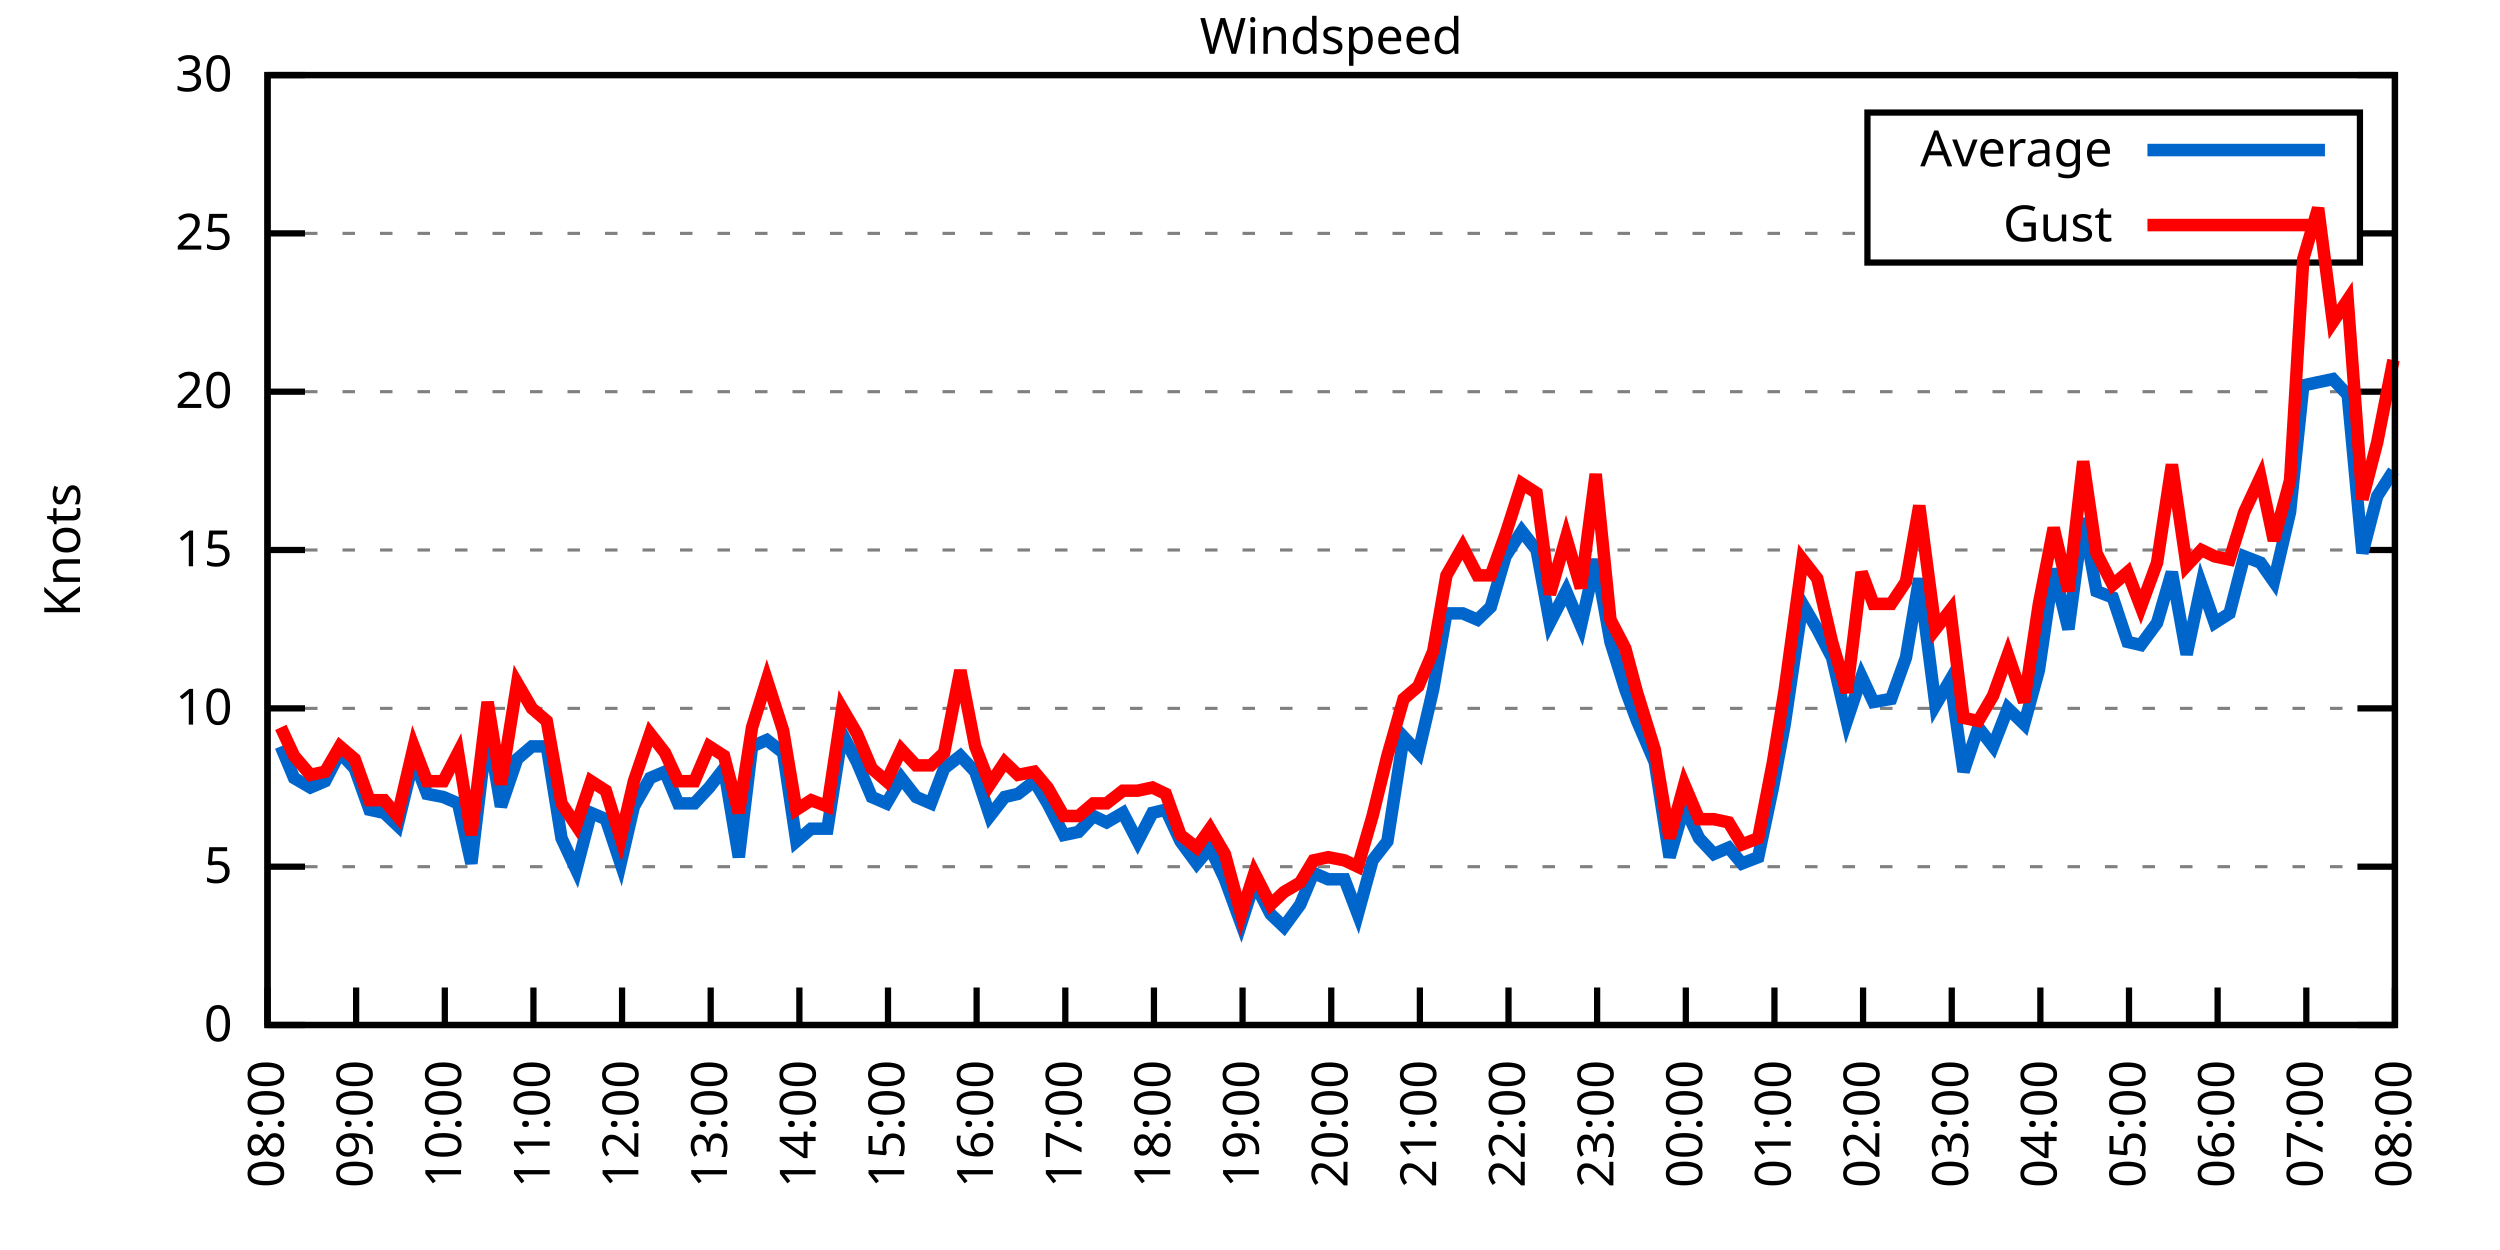
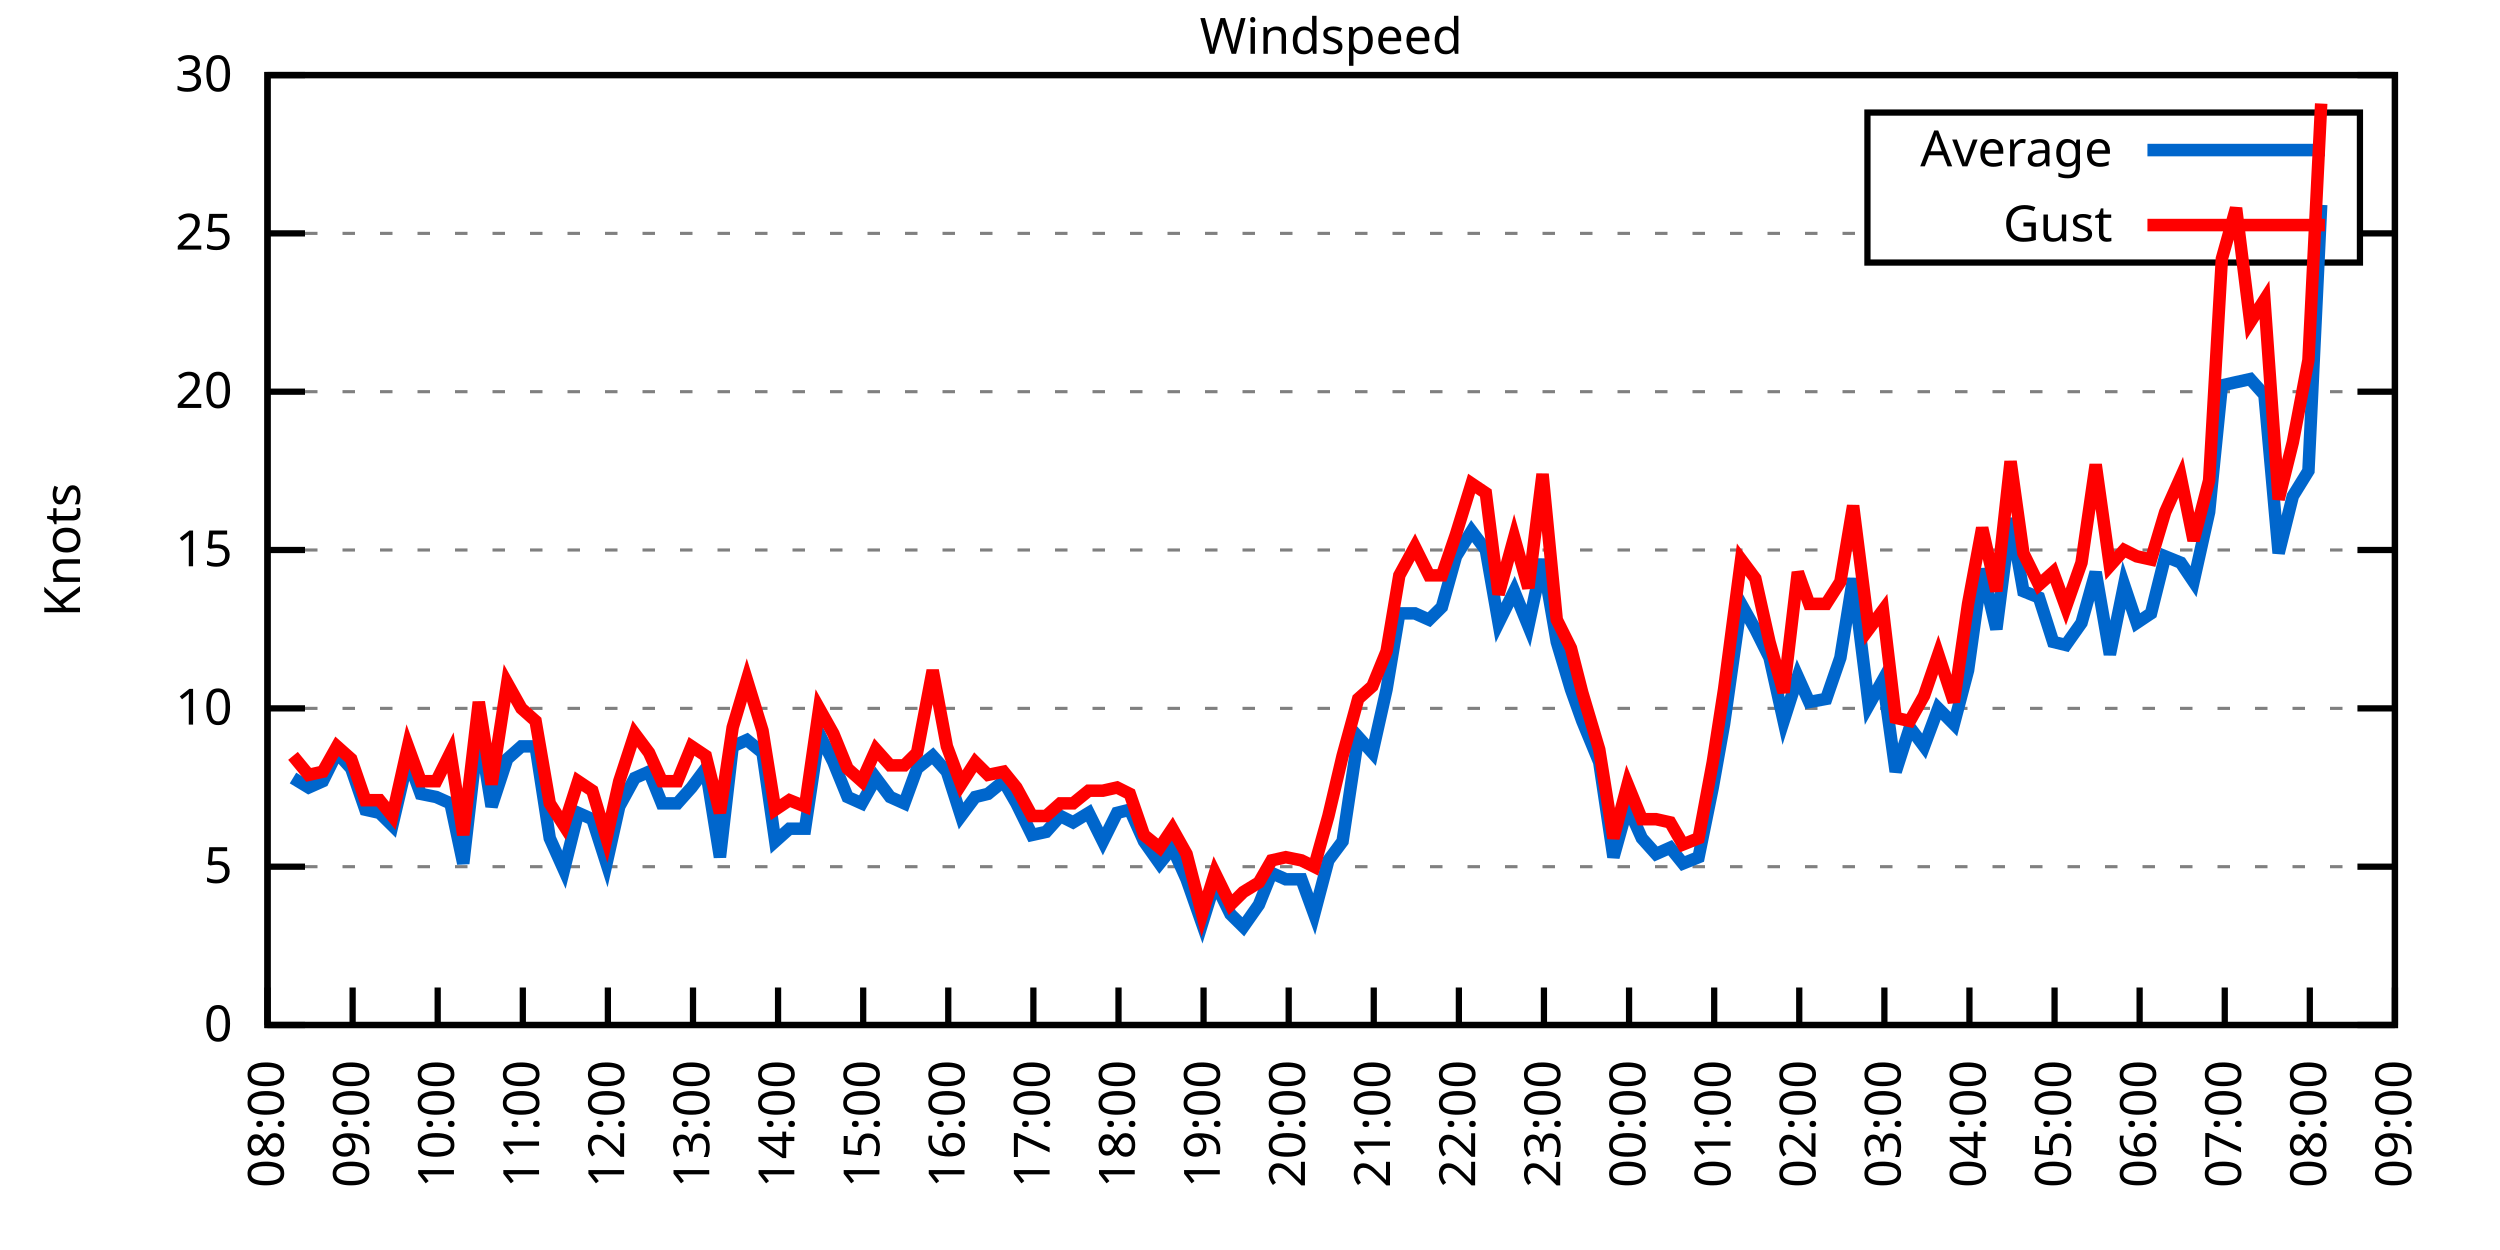
<svg xmlns="http://www.w3.org/2000/svg" xmlns:xlink="http://www.w3.org/1999/xlink" width="400" height="200" viewBox="0 0 400 200">
  <g id="gnuplot_canvas">
    <rect x="0" y="0" width="400" height="200" fill="none" />
    <defs>
      <circle id="gpDot" r="0.5" stroke-width="0.5" stroke="currentColor" />
      <path id="gpPt0" stroke-width="0.333" stroke="currentColor" d="M-1,0 h2 M0,-1 v2" />
      <path id="gpPt1" stroke-width="0.333" stroke="currentColor" d="M-1,-1 L1,1 M1,-1 L-1,1" />
      <path id="gpPt2" stroke-width="0.333" stroke="currentColor" d="M-1,0 L1,0 M0,-1 L0,1 M-1,-1 L1,1 M-1,1 L1,-1" />
      <rect id="gpPt3" stroke-width="0.333" stroke="currentColor" x="-1" y="-1" width="2" height="2" />
      <rect id="gpPt4" stroke-width="0.333" stroke="currentColor" fill="currentColor" x="-1" y="-1" width="2" height="2" />
      <circle id="gpPt5" stroke-width="0.333" stroke="currentColor" cx="0" cy="0" r="1" />
      <use xlink:href="#gpPt5" id="gpPt6" fill="currentColor" stroke="none" />
      <path id="gpPt7" stroke-width="0.333" stroke="currentColor" d="M0,-1.33 L-1.33,0.67 L1.33,0.67 z" />
      <use xlink:href="#gpPt7" id="gpPt8" fill="currentColor" stroke="none" />
      <use xlink:href="#gpPt7" id="gpPt9" stroke="currentColor" transform="rotate(180)" />
      <use xlink:href="#gpPt9" id="gpPt10" fill="currentColor" stroke="none" />
      <use xlink:href="#gpPt3" id="gpPt11" stroke="currentColor" transform="rotate(45)" />
      <use xlink:href="#gpPt11" id="gpPt12" fill="currentColor" stroke="none" />
      <path id="gpPt13" stroke-width="0.333" stroke="currentColor" d="M0,1.330 L1.265,0.411 L0.782,-1.067 L-0.782,-1.076 L-1.265,0.411 z" />
      <use xlink:href="#gpPt13" id="gpPt14" fill="currentColor" stroke="none" />
      <filter id="textbox" filterUnits="objectBoundingBox" x="0" y="0" height="1" width="1">
        <feFlood flood-color="white" flood-opacity="1" result="bgnd" />
        <feComposite in="SourceGraphic" in2="bgnd" operator="atop" />
      </filter>
      <filter id="greybox" filterUnits="objectBoundingBox" x="0" y="0" height="1" width="1">
        <feFlood flood-color="lightgrey" flood-opacity="1" result="grey" />
        <feComposite in="SourceGraphic" in2="grey" operator="atop" />
      </filter>
    </defs>
    <g fill="none" color="white" stroke="currentColor" stroke-width="1.00" stroke-linecap="butt" stroke-linejoin="miter">
</g>
    <g fill="none" color="black" stroke="currentColor" stroke-width="1.00" stroke-linecap="butt" stroke-linejoin="miter">
      <g stroke="none" shape-rendering="crispEdges">
        <polygon fill="rgb(255, 255, 255)" points="42.80,164.00 383.18,164.00 383.18,12.02 42.80,12.02 " />
      </g>
    </g>
    <g fill="none" color="black" stroke="currentColor" stroke-width="1.00" stroke-linecap="butt" stroke-linejoin="miter">
</g>
    <g fill="none" color="black" stroke="black" stroke-width="0.50" stroke-linecap="butt" stroke-linejoin="miter">
</g>
    <g fill="none" color="gray" stroke="currentColor" stroke-width="0.50" stroke-linecap="butt" stroke-linejoin="miter">
      <path stroke="gray" stroke-dasharray="2,4" class="gridline" d="M42.80,164.00 L383.19,164.00  " />
    </g>
    <g fill="none" color="gray" stroke="gray" stroke-width="1.00" stroke-linecap="butt" stroke-linejoin="miter">
</g>
    <g fill="none" color="black" stroke="currentColor" stroke-width="1.00" stroke-linecap="butt" stroke-linejoin="miter">
      <path stroke="black" d="M42.80,164.00 L48.80,164.00 M383.19,164.00 L377.19,164.00  " />
      <g transform="translate(37.20,166.60)" stroke="none" fill="black" font-family="Sans" font-size="8.00" text-anchor="end">
        <text>
          <tspan font-family="Sans"> 0</tspan>
        </text>
      </g>
    </g>
    <g fill="none" color="black" stroke="currentColor" stroke-width="1.00" stroke-linecap="butt" stroke-linejoin="miter">
</g>
    <g fill="none" color="black" stroke="black" stroke-width="0.50" stroke-linecap="butt" stroke-linejoin="miter">
</g>
    <g fill="none" color="gray" stroke="currentColor" stroke-width="0.50" stroke-linecap="butt" stroke-linejoin="miter">
      <path stroke="gray" stroke-dasharray="2,4" class="gridline" d="M42.80,138.67 L383.19,138.67  " />
    </g>
    <g fill="none" color="gray" stroke="gray" stroke-width="1.00" stroke-linecap="butt" stroke-linejoin="miter">
</g>
    <g fill="none" color="black" stroke="currentColor" stroke-width="1.00" stroke-linecap="butt" stroke-linejoin="miter">
      <path stroke="black" d="M42.80,138.67 L48.80,138.67 M383.19,138.67 L377.19,138.67  " />
      <g transform="translate(37.20,141.27)" stroke="none" fill="black" font-family="Sans" font-size="8.00" text-anchor="end">
        <text>
          <tspan font-family="Sans"> 5</tspan>
        </text>
      </g>
    </g>
    <g fill="none" color="black" stroke="currentColor" stroke-width="1.00" stroke-linecap="butt" stroke-linejoin="miter">
</g>
    <g fill="none" color="black" stroke="black" stroke-width="0.50" stroke-linecap="butt" stroke-linejoin="miter">
</g>
    <g fill="none" color="gray" stroke="currentColor" stroke-width="0.50" stroke-linecap="butt" stroke-linejoin="miter">
      <path stroke="gray" stroke-dasharray="2,4" class="gridline" d="M42.80,113.34 L383.19,113.34  " />
    </g>
    <g fill="none" color="gray" stroke="gray" stroke-width="1.00" stroke-linecap="butt" stroke-linejoin="miter">
</g>
    <g fill="none" color="black" stroke="currentColor" stroke-width="1.00" stroke-linecap="butt" stroke-linejoin="miter">
      <path stroke="black" d="M42.80,113.34 L48.80,113.34 M383.19,113.34 L377.19,113.34  " />
      <g transform="translate(37.20,115.94)" stroke="none" fill="black" font-family="Sans" font-size="8.00" text-anchor="end">
        <text>
          <tspan font-family="Sans"> 10</tspan>
        </text>
      </g>
    </g>
    <g fill="none" color="black" stroke="currentColor" stroke-width="1.00" stroke-linecap="butt" stroke-linejoin="miter">
</g>
    <g fill="none" color="black" stroke="black" stroke-width="0.50" stroke-linecap="butt" stroke-linejoin="miter">
</g>
    <g fill="none" color="gray" stroke="currentColor" stroke-width="0.50" stroke-linecap="butt" stroke-linejoin="miter">
      <path stroke="gray" stroke-dasharray="2,4" class="gridline" d="M42.80,88.00 L383.19,88.00  " />
    </g>
    <g fill="none" color="gray" stroke="gray" stroke-width="1.00" stroke-linecap="butt" stroke-linejoin="miter">
</g>
    <g fill="none" color="black" stroke="currentColor" stroke-width="1.00" stroke-linecap="butt" stroke-linejoin="miter">
      <path stroke="black" d="M42.80,88.00 L48.80,88.00 M383.19,88.00 L377.19,88.00  " />
      <g transform="translate(37.20,90.60)" stroke="none" fill="black" font-family="Sans" font-size="8.00" text-anchor="end">
        <text>
          <tspan font-family="Sans"> 15</tspan>
        </text>
      </g>
    </g>
    <g fill="none" color="black" stroke="currentColor" stroke-width="1.00" stroke-linecap="butt" stroke-linejoin="miter">
</g>
    <g fill="none" color="black" stroke="black" stroke-width="0.50" stroke-linecap="butt" stroke-linejoin="miter">
</g>
    <g fill="none" color="gray" stroke="currentColor" stroke-width="0.50" stroke-linecap="butt" stroke-linejoin="miter">
      <path stroke="gray" stroke-dasharray="2,4" class="gridline" d="M42.80,62.67 L383.19,62.67  " />
    </g>
    <g fill="none" color="gray" stroke="gray" stroke-width="1.00" stroke-linecap="butt" stroke-linejoin="miter">
</g>
    <g fill="none" color="black" stroke="currentColor" stroke-width="1.00" stroke-linecap="butt" stroke-linejoin="miter">
      <path stroke="black" d="M42.80,62.67 L48.80,62.67 M383.19,62.67 L377.19,62.67  " />
      <g transform="translate(37.20,65.27)" stroke="none" fill="black" font-family="Sans" font-size="8.00" text-anchor="end">
        <text>
          <tspan font-family="Sans"> 20</tspan>
        </text>
      </g>
    </g>
    <g fill="none" color="black" stroke="currentColor" stroke-width="1.00" stroke-linecap="butt" stroke-linejoin="miter">
</g>
    <g fill="none" color="black" stroke="black" stroke-width="0.50" stroke-linecap="butt" stroke-linejoin="miter">
</g>
    <g fill="none" color="gray" stroke="currentColor" stroke-width="0.50" stroke-linecap="butt" stroke-linejoin="miter">
      <path stroke="gray" stroke-dasharray="2,4" class="gridline" d="M42.80,37.34 L298.79,37.34 M377.59,37.34 L383.19,37.34  " />
    </g>
    <g fill="none" color="gray" stroke="gray" stroke-width="1.00" stroke-linecap="butt" stroke-linejoin="miter">
</g>
    <g fill="none" color="black" stroke="currentColor" stroke-width="1.00" stroke-linecap="butt" stroke-linejoin="miter">
      <path stroke="black" d="M42.80,37.34 L48.80,37.34 M383.19,37.34 L377.19,37.34  " />
      <g transform="translate(37.20,39.94)" stroke="none" fill="black" font-family="Sans" font-size="8.00" text-anchor="end">
        <text>
          <tspan font-family="Sans"> 25</tspan>
        </text>
      </g>
    </g>
    <g fill="none" color="black" stroke="currentColor" stroke-width="1.00" stroke-linecap="butt" stroke-linejoin="miter">
</g>
    <g fill="none" color="black" stroke="black" stroke-width="0.50" stroke-linecap="butt" stroke-linejoin="miter">
</g>
    <g fill="none" color="gray" stroke="currentColor" stroke-width="0.50" stroke-linecap="butt" stroke-linejoin="miter">
      <path stroke="gray" stroke-dasharray="2,4" class="gridline" d="M42.80,12.01 L383.19,12.01  " />
    </g>
    <g fill="none" color="gray" stroke="gray" stroke-width="1.00" stroke-linecap="butt" stroke-linejoin="miter">
</g>
    <g fill="none" color="black" stroke="currentColor" stroke-width="1.00" stroke-linecap="butt" stroke-linejoin="miter">
      <path stroke="black" d="M42.80,12.01 L48.80,12.01 M383.19,12.01 L377.19,12.01  " />
      <g transform="translate(37.20,14.61)" stroke="none" fill="black" font-family="Sans" font-size="8.00" text-anchor="end">
        <text>
          <tspan font-family="Sans"> 30</tspan>
        </text>
      </g>
    </g>
    <g fill="none" color="black" stroke="currentColor" stroke-width="1.00" stroke-linecap="butt" stroke-linejoin="miter">
      <path stroke="black" d="M42.80,164.00 L42.80,158.00  " />
      <g transform="translate(45.40,169.60) rotate(270.00)" stroke="none" fill="black" font-family="Sans" font-size="8.00" text-anchor="end">
        <text>
          <tspan font-family="Sans">08:00</tspan>
        </text>
      </g>
    </g>
    <g fill="none" color="black" stroke="currentColor" stroke-width="1.00" stroke-linecap="butt" stroke-linejoin="miter">
-       <path stroke="black" d="M56.98,164.00 L56.98,158.00  " />
-       <g transform="translate(59.58,169.60) rotate(270.00)" stroke="none" fill="black" font-family="Sans" font-size="8.00" text-anchor="end">
+       <path stroke="black" d="M56.42,164.00 L56.42,158.00  " />
+       <g transform="translate(59.02,169.60) rotate(270.00)" stroke="none" fill="black" font-family="Sans" font-size="8.00" text-anchor="end">
        <text>
          <tspan font-family="Sans">09:00</tspan>
        </text>
      </g>
    </g>
    <g fill="none" color="black" stroke="currentColor" stroke-width="1.00" stroke-linecap="butt" stroke-linejoin="miter">
-       <path stroke="black" d="M71.17,164.00 L71.17,158.00  " />
-       <g transform="translate(73.77,169.60) rotate(270.00)" stroke="none" fill="black" font-family="Sans" font-size="8.00" text-anchor="end">
+       <path stroke="black" d="M70.03,164.00 L70.03,158.00  " />
+       <g transform="translate(72.63,169.60) rotate(270.00)" stroke="none" fill="black" font-family="Sans" font-size="8.00" text-anchor="end">
        <text>
          <tspan font-family="Sans">10:00</tspan>
        </text>
      </g>
    </g>
    <g fill="none" color="black" stroke="currentColor" stroke-width="1.00" stroke-linecap="butt" stroke-linejoin="miter">
-       <path stroke="black" d="M85.35,164.00 L85.35,158.00  " />
-       <g transform="translate(87.95,169.60) rotate(270.00)" stroke="none" fill="black" font-family="Sans" font-size="8.00" text-anchor="end">
+       <path stroke="black" d="M83.65,164.00 L83.65,158.00  " />
+       <g transform="translate(86.25,169.60) rotate(270.00)" stroke="none" fill="black" font-family="Sans" font-size="8.00" text-anchor="end">
        <text>
          <tspan font-family="Sans">11:00</tspan>
        </text>
      </g>
    </g>
    <g fill="none" color="black" stroke="currentColor" stroke-width="1.00" stroke-linecap="butt" stroke-linejoin="miter">
-       <path stroke="black" d="M99.53,164.00 L99.53,158.00  " />
-       <g transform="translate(102.13,169.60) rotate(270.00)" stroke="none" fill="black" font-family="Sans" font-size="8.00" text-anchor="end">
+       <path stroke="black" d="M97.26,164.00 L97.26,158.00  " />
+       <g transform="translate(99.86,169.60) rotate(270.00)" stroke="none" fill="black" font-family="Sans" font-size="8.00" text-anchor="end">
        <text>
          <tspan font-family="Sans">12:00</tspan>
        </text>
      </g>
    </g>
    <g fill="none" color="black" stroke="currentColor" stroke-width="1.00" stroke-linecap="butt" stroke-linejoin="miter">
-       <path stroke="black" d="M113.71,164.00 L113.71,158.00  " />
-       <g transform="translate(116.31,169.60) rotate(270.00)" stroke="none" fill="black" font-family="Sans" font-size="8.00" text-anchor="end">
+       <path stroke="black" d="M110.88,164.00 L110.88,158.00  " />
+       <g transform="translate(113.48,169.60) rotate(270.00)" stroke="none" fill="black" font-family="Sans" font-size="8.00" text-anchor="end">
        <text>
          <tspan font-family="Sans">13:00</tspan>
        </text>
      </g>
    </g>
    <g fill="none" color="black" stroke="currentColor" stroke-width="1.00" stroke-linecap="butt" stroke-linejoin="miter">
-       <path stroke="black" d="M127.90,164.00 L127.90,158.00  " />
-       <g transform="translate(130.50,169.60) rotate(270.00)" stroke="none" fill="black" font-family="Sans" font-size="8.00" text-anchor="end">
+       <path stroke="black" d="M124.49,164.00 L124.49,158.00  " />
+       <g transform="translate(127.09,169.60) rotate(270.00)" stroke="none" fill="black" font-family="Sans" font-size="8.00" text-anchor="end">
        <text>
          <tspan font-family="Sans">14:00</tspan>
        </text>
      </g>
    </g>
    <g fill="none" color="black" stroke="currentColor" stroke-width="1.00" stroke-linecap="butt" stroke-linejoin="miter">
-       <path stroke="black" d="M142.08,164.00 L142.08,158.00  " />
-       <g transform="translate(144.68,169.60) rotate(270.00)" stroke="none" fill="black" font-family="Sans" font-size="8.00" text-anchor="end">
+       <path stroke="black" d="M138.11,164.00 L138.11,158.00  " />
+       <g transform="translate(140.71,169.60) rotate(270.00)" stroke="none" fill="black" font-family="Sans" font-size="8.00" text-anchor="end">
        <text>
          <tspan font-family="Sans">15:00</tspan>
        </text>
      </g>
    </g>
    <g fill="none" color="black" stroke="currentColor" stroke-width="1.00" stroke-linecap="butt" stroke-linejoin="miter">
-       <path stroke="black" d="M156.26,164.00 L156.26,158.00  " />
-       <g transform="translate(158.86,169.60) rotate(270.00)" stroke="none" fill="black" font-family="Sans" font-size="8.00" text-anchor="end">
+       <path stroke="black" d="M151.72,164.00 L151.72,158.00  " />
+       <g transform="translate(154.32,169.60) rotate(270.00)" stroke="none" fill="black" font-family="Sans" font-size="8.00" text-anchor="end">
        <text>
          <tspan font-family="Sans">16:00</tspan>
        </text>
      </g>
    </g>
    <g fill="none" color="black" stroke="currentColor" stroke-width="1.00" stroke-linecap="butt" stroke-linejoin="miter">
-       <path stroke="black" d="M170.45,164.00 L170.45,158.00  " />
-       <g transform="translate(173.05,169.60) rotate(270.00)" stroke="none" fill="black" font-family="Sans" font-size="8.00" text-anchor="end">
+       <path stroke="black" d="M165.34,164.00 L165.34,158.00  " />
+       <g transform="translate(167.94,169.60) rotate(270.00)" stroke="none" fill="black" font-family="Sans" font-size="8.00" text-anchor="end">
        <text>
          <tspan font-family="Sans">17:00</tspan>
        </text>
      </g>
    </g>
    <g fill="none" color="black" stroke="currentColor" stroke-width="1.00" stroke-linecap="butt" stroke-linejoin="miter">
-       <path stroke="black" d="M184.63,164.00 L184.63,158.00  " />
-       <g transform="translate(187.23,169.60) rotate(270.00)" stroke="none" fill="black" font-family="Sans" font-size="8.00" text-anchor="end">
+       <path stroke="black" d="M178.96,164.00 L178.96,158.00  " />
+       <g transform="translate(181.56,169.60) rotate(270.00)" stroke="none" fill="black" font-family="Sans" font-size="8.00" text-anchor="end">
        <text>
          <tspan font-family="Sans">18:00</tspan>
        </text>
      </g>
    </g>
    <g fill="none" color="black" stroke="currentColor" stroke-width="1.00" stroke-linecap="butt" stroke-linejoin="miter">
-       <path stroke="black" d="M198.81,164.00 L198.81,158.00  " />
-       <g transform="translate(201.41,169.60) rotate(270.00)" stroke="none" fill="black" font-family="Sans" font-size="8.00" text-anchor="end">
+       <path stroke="black" d="M192.57,164.00 L192.57,158.00  " />
+       <g transform="translate(195.17,169.60) rotate(270.00)" stroke="none" fill="black" font-family="Sans" font-size="8.00" text-anchor="end">
        <text>
          <tspan font-family="Sans">19:00</tspan>
        </text>
      </g>
    </g>
    <g fill="none" color="black" stroke="currentColor" stroke-width="1.00" stroke-linecap="butt" stroke-linejoin="miter">
-       <path stroke="black" d="M213.00,164.00 L213.00,158.00  " />
-       <g transform="translate(215.60,169.60) rotate(270.00)" stroke="none" fill="black" font-family="Sans" font-size="8.00" text-anchor="end">
+       <path stroke="black" d="M206.19,164.00 L206.19,158.00  " />
+       <g transform="translate(208.79,169.60) rotate(270.00)" stroke="none" fill="black" font-family="Sans" font-size="8.00" text-anchor="end">
        <text>
          <tspan font-family="Sans">20:00</tspan>
        </text>
      </g>
    </g>
    <g fill="none" color="black" stroke="currentColor" stroke-width="1.00" stroke-linecap="butt" stroke-linejoin="miter">
-       <path stroke="black" d="M227.18,164.00 L227.18,158.00  " />
-       <g transform="translate(229.78,169.60) rotate(270.00)" stroke="none" fill="black" font-family="Sans" font-size="8.00" text-anchor="end">
+       <path stroke="black" d="M219.80,164.00 L219.80,158.00  " />
+       <g transform="translate(222.40,169.60) rotate(270.00)" stroke="none" fill="black" font-family="Sans" font-size="8.00" text-anchor="end">
        <text>
          <tspan font-family="Sans">21:00</tspan>
        </text>
      </g>
    </g>
    <g fill="none" color="black" stroke="currentColor" stroke-width="1.00" stroke-linecap="butt" stroke-linejoin="miter">
-       <path stroke="black" d="M241.36,164.00 L241.36,158.00  " />
-       <g transform="translate(243.96,169.60) rotate(270.00)" stroke="none" fill="black" font-family="Sans" font-size="8.00" text-anchor="end">
+       <path stroke="black" d="M233.42,164.00 L233.42,158.00  " />
+       <g transform="translate(236.02,169.60) rotate(270.00)" stroke="none" fill="black" font-family="Sans" font-size="8.00" text-anchor="end">
        <text>
          <tspan font-family="Sans">22:00</tspan>
        </text>
      </g>
    </g>
    <g fill="none" color="black" stroke="currentColor" stroke-width="1.00" stroke-linecap="butt" stroke-linejoin="miter">
-       <path stroke="black" d="M255.54,164.00 L255.54,158.00  " />
-       <g transform="translate(258.14,169.60) rotate(270.00)" stroke="none" fill="black" font-family="Sans" font-size="8.00" text-anchor="end">
+       <path stroke="black" d="M247.03,164.00 L247.03,158.00  " />
+       <g transform="translate(249.63,169.60) rotate(270.00)" stroke="none" fill="black" font-family="Sans" font-size="8.00" text-anchor="end">
        <text>
          <tspan font-family="Sans">23:00</tspan>
        </text>
      </g>
    </g>
    <g fill="none" color="black" stroke="currentColor" stroke-width="1.00" stroke-linecap="butt" stroke-linejoin="miter">
-       <path stroke="black" d="M269.73,164.00 L269.73,158.00  " />
-       <g transform="translate(272.33,169.60) rotate(270.00)" stroke="none" fill="black" font-family="Sans" font-size="8.00" text-anchor="end">
+       <path stroke="black" d="M260.65,164.00 L260.65,158.00  " />
+       <g transform="translate(263.25,169.60) rotate(270.00)" stroke="none" fill="black" font-family="Sans" font-size="8.00" text-anchor="end">
        <text>
          <tspan font-family="Sans">00:00</tspan>
        </text>
      </g>
    </g>
    <g fill="none" color="black" stroke="currentColor" stroke-width="1.00" stroke-linecap="butt" stroke-linejoin="miter">
-       <path stroke="black" d="M283.91,164.00 L283.91,158.00  " />
-       <g transform="translate(286.51,169.60) rotate(270.00)" stroke="none" fill="black" font-family="Sans" font-size="8.00" text-anchor="end">
+       <path stroke="black" d="M274.27,164.00 L274.27,158.00  " />
+       <g transform="translate(276.87,169.60) rotate(270.00)" stroke="none" fill="black" font-family="Sans" font-size="8.00" text-anchor="end">
        <text>
          <tspan font-family="Sans">01:00</tspan>
        </text>
      </g>
    </g>
    <g fill="none" color="black" stroke="currentColor" stroke-width="1.00" stroke-linecap="butt" stroke-linejoin="miter">
-       <path stroke="black" d="M298.09,164.00 L298.09,158.00  " />
-       <g transform="translate(300.69,169.60) rotate(270.00)" stroke="none" fill="black" font-family="Sans" font-size="8.00" text-anchor="end">
+       <path stroke="black" d="M287.88,164.00 L287.88,158.00  " />
+       <g transform="translate(290.48,169.60) rotate(270.00)" stroke="none" fill="black" font-family="Sans" font-size="8.00" text-anchor="end">
        <text>
          <tspan font-family="Sans">02:00</tspan>
        </text>
      </g>
    </g>
    <g fill="none" color="black" stroke="currentColor" stroke-width="1.00" stroke-linecap="butt" stroke-linejoin="miter">
-       <path stroke="black" d="M312.28,164.00 L312.28,158.00  " />
-       <g transform="translate(314.88,169.60) rotate(270.00)" stroke="none" fill="black" font-family="Sans" font-size="8.00" text-anchor="end">
+       <path stroke="black" d="M301.50,164.00 L301.50,158.00  " />
+       <g transform="translate(304.10,169.60) rotate(270.00)" stroke="none" fill="black" font-family="Sans" font-size="8.00" text-anchor="end">
        <text>
          <tspan font-family="Sans">03:00</tspan>
        </text>
      </g>
    </g>
    <g fill="none" color="black" stroke="currentColor" stroke-width="1.00" stroke-linecap="butt" stroke-linejoin="miter">
-       <path stroke="black" d="M326.46,164.00 L326.46,158.00  " />
-       <g transform="translate(329.06,169.60) rotate(270.00)" stroke="none" fill="black" font-family="Sans" font-size="8.00" text-anchor="end">
+       <path stroke="black" d="M315.11,164.00 L315.11,158.00  " />
+       <g transform="translate(317.71,169.60) rotate(270.00)" stroke="none" fill="black" font-family="Sans" font-size="8.00" text-anchor="end">
        <text>
          <tspan font-family="Sans">04:00</tspan>
        </text>
      </g>
    </g>
    <g fill="none" color="black" stroke="currentColor" stroke-width="1.00" stroke-linecap="butt" stroke-linejoin="miter">
-       <path stroke="black" d="M340.64,164.00 L340.64,158.00  " />
-       <g transform="translate(343.24,169.60) rotate(270.00)" stroke="none" fill="black" font-family="Sans" font-size="8.00" text-anchor="end">
+       <path stroke="black" d="M328.73,164.00 L328.73,158.00  " />
+       <g transform="translate(331.33,169.60) rotate(270.00)" stroke="none" fill="black" font-family="Sans" font-size="8.00" text-anchor="end">
        <text>
          <tspan font-family="Sans">05:00</tspan>
        </text>
      </g>
    </g>
    <g fill="none" color="black" stroke="currentColor" stroke-width="1.00" stroke-linecap="butt" stroke-linejoin="miter">
-       <path stroke="black" d="M354.82,164.00 L354.82,158.00  " />
-       <g transform="translate(357.42,169.60) rotate(270.00)" stroke="none" fill="black" font-family="Sans" font-size="8.00" text-anchor="end">
+       <path stroke="black" d="M342.34,164.00 L342.34,158.00  " />
+       <g transform="translate(344.94,169.60) rotate(270.00)" stroke="none" fill="black" font-family="Sans" font-size="8.00" text-anchor="end">
        <text>
          <tspan font-family="Sans">06:00</tspan>
        </text>
      </g>
    </g>
    <g fill="none" color="black" stroke="currentColor" stroke-width="1.00" stroke-linecap="butt" stroke-linejoin="miter">
-       <path stroke="black" d="M369.01,164.00 L369.01,158.00  " />
-       <g transform="translate(371.61,169.60) rotate(270.00)" stroke="none" fill="black" font-family="Sans" font-size="8.00" text-anchor="end">
+       <path stroke="black" d="M355.96,164.00 L355.96,158.00  " />
+       <g transform="translate(358.56,169.60) rotate(270.00)" stroke="none" fill="black" font-family="Sans" font-size="8.00" text-anchor="end">
        <text>
          <tspan font-family="Sans">07:00</tspan>
+         </text>
+       </g>
+     </g>
+     <g fill="none" color="black" stroke="currentColor" stroke-width="1.00" stroke-linecap="butt" stroke-linejoin="miter">
+       <path stroke="black" d="M369.57,164.00 L369.57,158.00  " />
+       <g transform="translate(372.17,169.60) rotate(270.00)" stroke="none" fill="black" font-family="Sans" font-size="8.00" text-anchor="end">
+         <text>
+           <tspan font-family="Sans">08:00</tspan>
        </text>
      </g>
    </g>
    <g fill="none" color="black" stroke="currentColor" stroke-width="1.00" stroke-linecap="butt" stroke-linejoin="miter">
      <path stroke="black" d="M383.19,164.00 L383.19,158.00  " />
      <g transform="translate(385.79,169.60) rotate(270.00)" stroke="none" fill="black" font-family="Sans" font-size="8.00" text-anchor="end">
        <text>
-           <tspan font-family="Sans">08:00</tspan>
+           <tspan font-family="Sans">09:00</tspan>
        </text>
      </g>
    </g>
    <g fill="none" color="black" stroke="currentColor" stroke-width="1.00" stroke-linecap="butt" stroke-linejoin="miter">
</g>
    <g fill="none" color="black" stroke="currentColor" stroke-width="1.00" stroke-linecap="butt" stroke-linejoin="miter">
      <path stroke="black" d="M42.80,12.01 L42.80,164.00 L383.19,164.00 L383.19,12.01 L42.80,12.01 Z  " />
    </g>
    <g fill="none" color="black" stroke="currentColor" stroke-width="1.00" stroke-linecap="butt" stroke-linejoin="miter">
</g>
    <g fill="none" color="black" stroke="currentColor" stroke-width="1.00" stroke-linecap="butt" stroke-linejoin="miter">
      <path stroke="black" d="M298.79,42.01 L298.79,18.01 L377.59,18.01 L377.59,42.01 L298.79,42.01 Z  " />
    </g>
    <g id="Windspeed_plot_1">
      <g fill="none" color="white" stroke="black" stroke-width="2.00" stroke-linecap="butt" stroke-linejoin="miter">
</g>
      <g fill="none" color="black" stroke="currentColor" stroke-width="2.00" stroke-linecap="butt" stroke-linejoin="miter">
        <g transform="translate(337.99,26.61)" stroke="none" fill="black" font-family="Sans" font-size="8.00" text-anchor="end">
          <text>
            <tspan font-family="Sans">Average</tspan>
          </text>
        </g>
      </g>
      <g fill="none" color="black" stroke="currentColor" stroke-width="2.00" stroke-linecap="butt" stroke-linejoin="miter">
-         <path stroke="rgb(  0, 102, 204)" d="M343.59,24.01 L371.99,24.01 M44.93,119.42 L47.05,124.48 L49.66,126.00 L52.02,124.99 L54.38,120.43 L56.75,122.96   L59.11,129.55 L61.47,130.06 L63.60,132.08 L66.20,121.44 L68.33,127.02 L70.93,127.52 L73.29,128.54 L75.42,138.16   L78.02,116.38 L80.15,129.04 L82.75,121.44 L85.11,119.42 L87.48,119.42 L89.84,134.11 L92.20,139.17 L94.57,130.06   L96.93,131.07 L99.30,138.16 L101.42,129.04 L104.02,124.48 L106.39,123.47 L108.51,128.54 L111.11,128.54 L113.48,126.00   L115.84,122.96 L118.21,137.15 L120.33,119.42 L122.70,118.40 L125.30,120.43 L127.42,134.62 L129.79,132.59 L132.39,132.59   L134.75,117.39 L137.12,121.95 L139.48,127.52 L141.84,128.54 L144.21,124.48 L146.57,127.52 L148.94,128.54 L151.06,122.96   L153.66,120.94 L156.03,123.47 L158.39,130.56 L160.75,127.52 L162.88,127.02 L165.48,124.99 L167.61,128.54 L170.21,133.60   L172.57,133.10 L174.94,130.56 L177.06,131.58 L179.67,130.06 L182.03,134.62 L184.39,130.06 L186.52,129.55 L188.88,134.62   L191.48,138.16 L193.61,135.63 L195.98,140.69 L198.58,147.79 L200.70,141.20 L203.30,146.27 L205.43,148.29 L208.03,144.75   L210.16,139.68 L212.52,140.69 L215.12,140.69 L217.25,146.27 L219.61,137.66 L221.98,134.62 L224.58,117.90 L226.94,120.43   L229.31,110.30 L231.43,98.14 L234.03,98.14 L236.40,99.15 L238.52,97.12 L240.89,89.02 L243.49,84.97 L245.85,88.00   L247.98,99.66 L250.58,94.59 L252.94,100.16 L255.31,89.52 L257.67,102.70 L260.04,110.30 L261.93,115.36 L264.76,121.95   L267.13,137.15 L269.49,129.04 L271.85,134.11 L274.22,136.64 L276.58,135.63 L278.71,138.16 L281.31,137.15 L283.67,126.00   L285.56,115.87 L288.40,96.62 L290.76,100.67 L293.13,105.23 L295.49,115.36 L297.86,108.27 L299.75,112.32 L302.58,111.82   L304.95,105.23 L307.08,92.56 L309.68,112.83 L312.04,108.78 L314.17,123.47 L316.53,116.38 L318.89,119.42 L321.26,113.34   L323.86,115.87 L326.22,107.26 L328.59,91.04 L330.95,100.67 L333.31,82.94 L335.44,94.59 L338.04,95.60 L340.40,102.70   L342.53,103.20 L345.13,99.66 L347.50,91.55 L349.86,104.72 L352.22,93.58 L354.35,99.66 L356.72,98.14 L359.08,89.02   L361.68,90.03 L363.81,93.07 L366.41,81.93 L368.53,61.66 L370.90,61.15 L373.26,60.65 L375.63,63.18 L377.99,88.51   L380.35,79.39 L382.95,75.34  " />
+         <path stroke="rgb(  0, 102, 204)" d="M343.59,24.01 L371.99,24.01 M46.88,124.48 L49.38,126.00 L51.65,124.99 L53.92,120.43 L56.19,122.96 L58.46,129.55   L60.73,130.06 L62.77,132.08 L65.27,121.44 L67.31,127.02 L69.80,127.52 L72.07,128.54 L74.12,138.16 L76.61,116.38   L78.65,129.04 L81.15,121.44 L83.42,119.42 L85.69,119.42 L87.96,134.11 L90.23,139.17 L92.50,130.06 L94.77,131.07   L97.04,138.16 L99.08,129.04 L101.57,124.48 L103.84,123.47 L105.89,128.54 L108.38,128.54 L110.65,126.00 L112.92,122.96   L115.19,137.15 L117.23,119.42 L119.50,118.40 L122.00,120.43 L124.04,134.62 L126.31,132.59 L128.81,132.59 L131.07,117.39   L133.34,121.95 L135.61,127.52 L137.88,128.54 L140.15,124.48 L142.42,127.52 L144.69,128.54 L146.73,122.96 L149.23,120.94   L151.50,123.47 L153.77,130.56 L156.04,127.52 L158.08,127.02 L160.57,124.99 L162.62,128.54 L165.11,133.60 L167.38,133.10   L169.65,130.56 L171.69,131.58 L174.19,130.06 L176.46,134.62 L178.73,130.06 L180.77,129.55 L183.04,134.62 L185.54,138.16   L187.58,135.63 L189.85,140.69 L192.34,147.79 L194.39,141.20 L196.88,146.27 L198.93,148.29 L201.42,144.75 L203.46,139.68   L205.73,140.69 L208.23,140.69 L210.27,146.27 L212.54,137.66 L214.81,134.62 L217.31,117.90 L219.58,120.43 L221.85,110.30   L223.89,98.14 L226.38,98.14 L228.65,99.15 L230.70,97.12 L232.96,89.02 L235.46,84.97 L237.73,88.00 L239.77,99.66   L242.27,94.59 L244.54,100.16 L246.81,89.52 L249.08,102.70 L251.35,110.30 L253.16,115.36 L255.88,121.95 L258.15,137.15   L260.42,129.04 L262.69,134.11 L264.96,136.64 L267.23,135.63 L269.27,138.16 L271.77,137.15 L274.04,126.00 L275.85,115.87   L278.58,96.62 L280.85,100.67 L283.12,105.23 L285.38,115.36 L287.65,108.27 L289.47,112.32 L292.19,111.82 L294.46,105.23   L296.50,92.56 L299.00,112.83 L301.27,108.78 L303.31,123.47 L305.58,116.38 L307.85,119.42 L310.12,113.34 L312.62,115.87   L314.89,107.26 L317.15,91.04 L319.42,100.67 L321.69,82.94 L323.74,94.59 L326.23,95.60 L328.50,102.70 L330.54,103.20   L333.04,99.66 L335.31,91.55 L337.58,104.72 L339.85,93.58 L341.89,99.66 L344.16,98.14 L346.43,89.02 L348.92,90.03   L350.97,93.07 L353.46,81.93 L355.50,61.66 L357.77,61.15 L360.04,60.65 L362.31,63.18 L364.58,88.51 L366.85,79.39   L369.35,75.34 L371.39,32.78  " />
      </g>
    </g>
    <g id="Windspeed_plot_2">
      <g fill="none" color="black" stroke="currentColor" stroke-width="2.00" stroke-linecap="butt" stroke-linejoin="miter">
        <g transform="translate(337.99,38.61)" stroke="none" fill="black" font-family="Sans" font-size="8.00" text-anchor="end">
          <text>
            <tspan font-family="Sans">Gust</tspan>
          </text>
        </g>
      </g>
      <g fill="none" color="black" stroke="currentColor" stroke-width="2.00" stroke-linecap="butt" stroke-linejoin="miter">
-         <path stroke="rgb(255,   0,   0)" d="M343.59,36.01 L371.99,36.01 M44.93,116.38 L47.05,120.94 L49.66,123.98 L52.02,123.47 L54.38,119.42 L56.75,121.44   L59.11,128.03 L61.47,128.03 L63.60,130.56 L66.20,119.42 L68.33,124.99 L70.93,124.99 L73.29,120.43 L75.42,133.60   L78.02,112.32 L80.15,125.50 L82.75,109.28 L85.11,113.34 L87.48,115.36 L89.84,128.54 L92.20,132.08 L94.57,124.99   L96.93,126.51 L99.30,134.11 L101.42,124.99 L104.02,117.39 L106.39,120.43 L108.51,124.99 L111.11,124.99 L113.48,119.42   L115.84,120.94 L118.21,130.06 L120.33,116.38 L122.70,108.78 L125.30,116.88 L127.42,129.55 L129.79,128.03 L132.39,129.04   L134.75,113.34 L137.12,117.39 L139.48,122.96 L141.84,124.99 L144.21,119.92 L146.57,122.46 L148.94,122.46 L151.06,120.43   L153.66,107.26 L156.03,119.42 L158.39,125.50 L160.75,121.95 L162.88,123.98 L165.48,123.47 L167.61,126.00 L170.21,130.56   L172.57,130.56 L174.94,128.54 L177.06,128.54 L179.67,126.51 L182.03,126.51 L184.39,126.00 L186.52,127.02 L188.88,133.60   L191.48,135.63 L193.61,132.59 L195.98,136.64 L198.58,146.27 L200.70,139.68 L203.30,144.75 L205.43,142.72 L208.03,141.20   L210.16,137.66 L212.52,137.15 L215.12,137.66 L217.25,138.67 L219.61,130.56 L221.98,120.94 L224.58,111.82 L226.94,109.79   L229.31,104.22 L231.43,92.06 L234.03,87.50 L236.40,92.06 L238.52,92.06 L240.89,85.47 L243.49,77.37 L245.85,78.89   L247.98,95.10 L250.58,85.98 L252.94,94.08 L255.31,75.85 L257.67,99.15 L260.04,103.71 L261.93,110.80 L264.76,119.92   L267.13,134.11 L269.49,125.50 L271.85,131.07 L274.22,131.07 L276.58,131.58 L278.71,135.12 L281.31,134.11 L283.67,121.95   L285.56,110.30 L288.40,89.52 L290.76,92.56 L293.13,102.70 L295.49,110.80 L297.86,91.55 L299.75,96.62 L302.58,96.62   L304.95,93.07 L307.08,80.91 L309.68,100.67 L312.04,97.63 L314.17,114.86 L316.53,115.36 L318.89,111.31 L321.26,104.72   L323.86,112.32 L326.22,96.62 L328.59,84.46 L330.95,94.59 L333.31,73.82 L335.44,88.51 L338.04,93.58 L340.40,91.55   L342.53,97.12 L345.13,90.03 L347.50,74.33 L349.86,90.54 L352.22,88.00 L354.35,89.02 L356.72,89.52 L359.08,81.93   L361.68,76.35 L363.81,86.49 L366.41,76.86 L368.53,41.39 L370.90,33.29 L373.26,51.53 L375.63,47.98 L377.99,79.90   L380.35,70.78 L382.95,57.61  " />
+         <path stroke="rgb(255,   0,   0)" d="M343.59,36.01 L371.99,36.01 M46.88,120.94 L49.38,123.98 L51.65,123.47 L53.92,119.42 L56.19,121.44 L58.46,128.03   L60.73,128.03 L62.77,130.56 L65.27,119.42 L67.31,124.99 L69.80,124.99 L72.07,120.43 L74.12,133.60 L76.61,112.32   L78.65,125.50 L81.15,109.28 L83.42,113.34 L85.69,115.36 L87.96,128.54 L90.23,132.08 L92.50,124.99 L94.77,126.51   L97.04,134.11 L99.08,124.99 L101.57,117.39 L103.84,120.43 L105.89,124.99 L108.38,124.99 L110.65,119.42 L112.92,120.94   L115.19,130.06 L117.23,116.38 L119.50,108.78 L122.00,116.88 L124.04,129.55 L126.31,128.03 L128.81,129.04 L131.07,113.34   L133.34,117.39 L135.61,122.96 L137.88,124.99 L140.15,119.92 L142.42,122.46 L144.69,122.46 L146.73,120.43 L149.23,107.26   L151.50,119.42 L153.77,125.50 L156.04,121.95 L158.08,123.98 L160.57,123.47 L162.62,126.00 L165.11,130.56 L167.38,130.56   L169.65,128.54 L171.69,128.54 L174.19,126.51 L176.46,126.51 L178.73,126.00 L180.77,127.02 L183.04,133.60 L185.54,135.63   L187.58,132.59 L189.85,136.64 L192.34,146.27 L194.39,139.68 L196.88,144.75 L198.93,142.72 L201.42,141.20 L203.46,137.66   L205.73,137.15 L208.23,137.66 L210.27,138.67 L212.54,130.56 L214.81,120.94 L217.31,111.82 L219.58,109.79 L221.85,104.22   L223.89,92.06 L226.38,87.50 L228.65,92.06 L230.70,92.06 L232.96,85.47 L235.46,77.37 L237.73,78.89 L239.77,95.10   L242.27,85.98 L244.54,94.08 L246.81,75.85 L249.08,99.15 L251.35,103.71 L253.16,110.80 L255.88,119.92 L258.15,134.11   L260.42,125.50 L262.69,131.07 L264.96,131.07 L267.23,131.58 L269.27,135.12 L271.77,134.11 L274.04,121.95 L275.85,110.30   L278.58,89.52 L280.85,92.56 L283.12,102.70 L285.38,110.80 L287.65,91.55 L289.47,96.62 L292.19,96.62 L294.46,93.07   L296.50,80.91 L299.00,100.67 L301.27,97.63 L303.31,114.86 L305.58,115.36 L307.85,111.31 L310.12,104.72 L312.62,112.32   L314.89,96.62 L317.15,84.46 L319.42,94.59 L321.69,73.82 L323.74,88.51 L326.23,93.58 L328.50,91.55 L330.54,97.12   L333.04,90.03 L335.31,74.33 L337.58,90.54 L339.85,88.00 L341.89,89.02 L344.16,89.52 L346.43,81.93 L348.92,76.35   L350.97,86.49 L353.46,76.86 L355.50,41.39 L357.77,33.29 L360.04,51.53 L362.31,47.98 L364.58,79.90 L366.85,70.78   L369.35,57.61 L371.39,16.57  " />
      </g>
    </g>
    <g fill="none" color="black" stroke="currentColor" stroke-width="2.00" stroke-linecap="butt" stroke-linejoin="miter">
</g>
    <g fill="none" color="black" stroke="black" stroke-width="1.00" stroke-linecap="butt" stroke-linejoin="miter">
</g>
    <g fill="none" color="black" stroke="currentColor" stroke-width="1.00" stroke-linecap="butt" stroke-linejoin="miter">
      <path stroke="black" d="M42.80,12.01 L42.80,164.00 L383.19,164.00 L383.19,12.01 L42.80,12.01 Z  " />
      <g transform="translate(12.80,88.01) rotate(270.00)" stroke="none" fill="black" font-family="Sans" font-size="8.00" text-anchor="middle">
        <text>
          <tspan font-family="Sans">Knots</tspan>
        </text>
      </g>
    </g>
    <g fill="none" color="black" stroke="currentColor" stroke-width="1.00" stroke-linecap="butt" stroke-linejoin="miter">
</g>
    <g fill="none" color="black" stroke="currentColor" stroke-width="1.00" stroke-linecap="butt" stroke-linejoin="miter">
      <g transform="translate(212.99,8.61)" stroke="none" fill="black" font-family="Sans" font-size="8.00" text-anchor="middle">
        <text>
          <tspan font-family="Sans">Windspeed</tspan>
        </text>
      </g>
    </g>
    <g fill="none" color="black" stroke="currentColor" stroke-width="1.00" stroke-linecap="butt" stroke-linejoin="miter">
</g>
  </g>
</svg>
